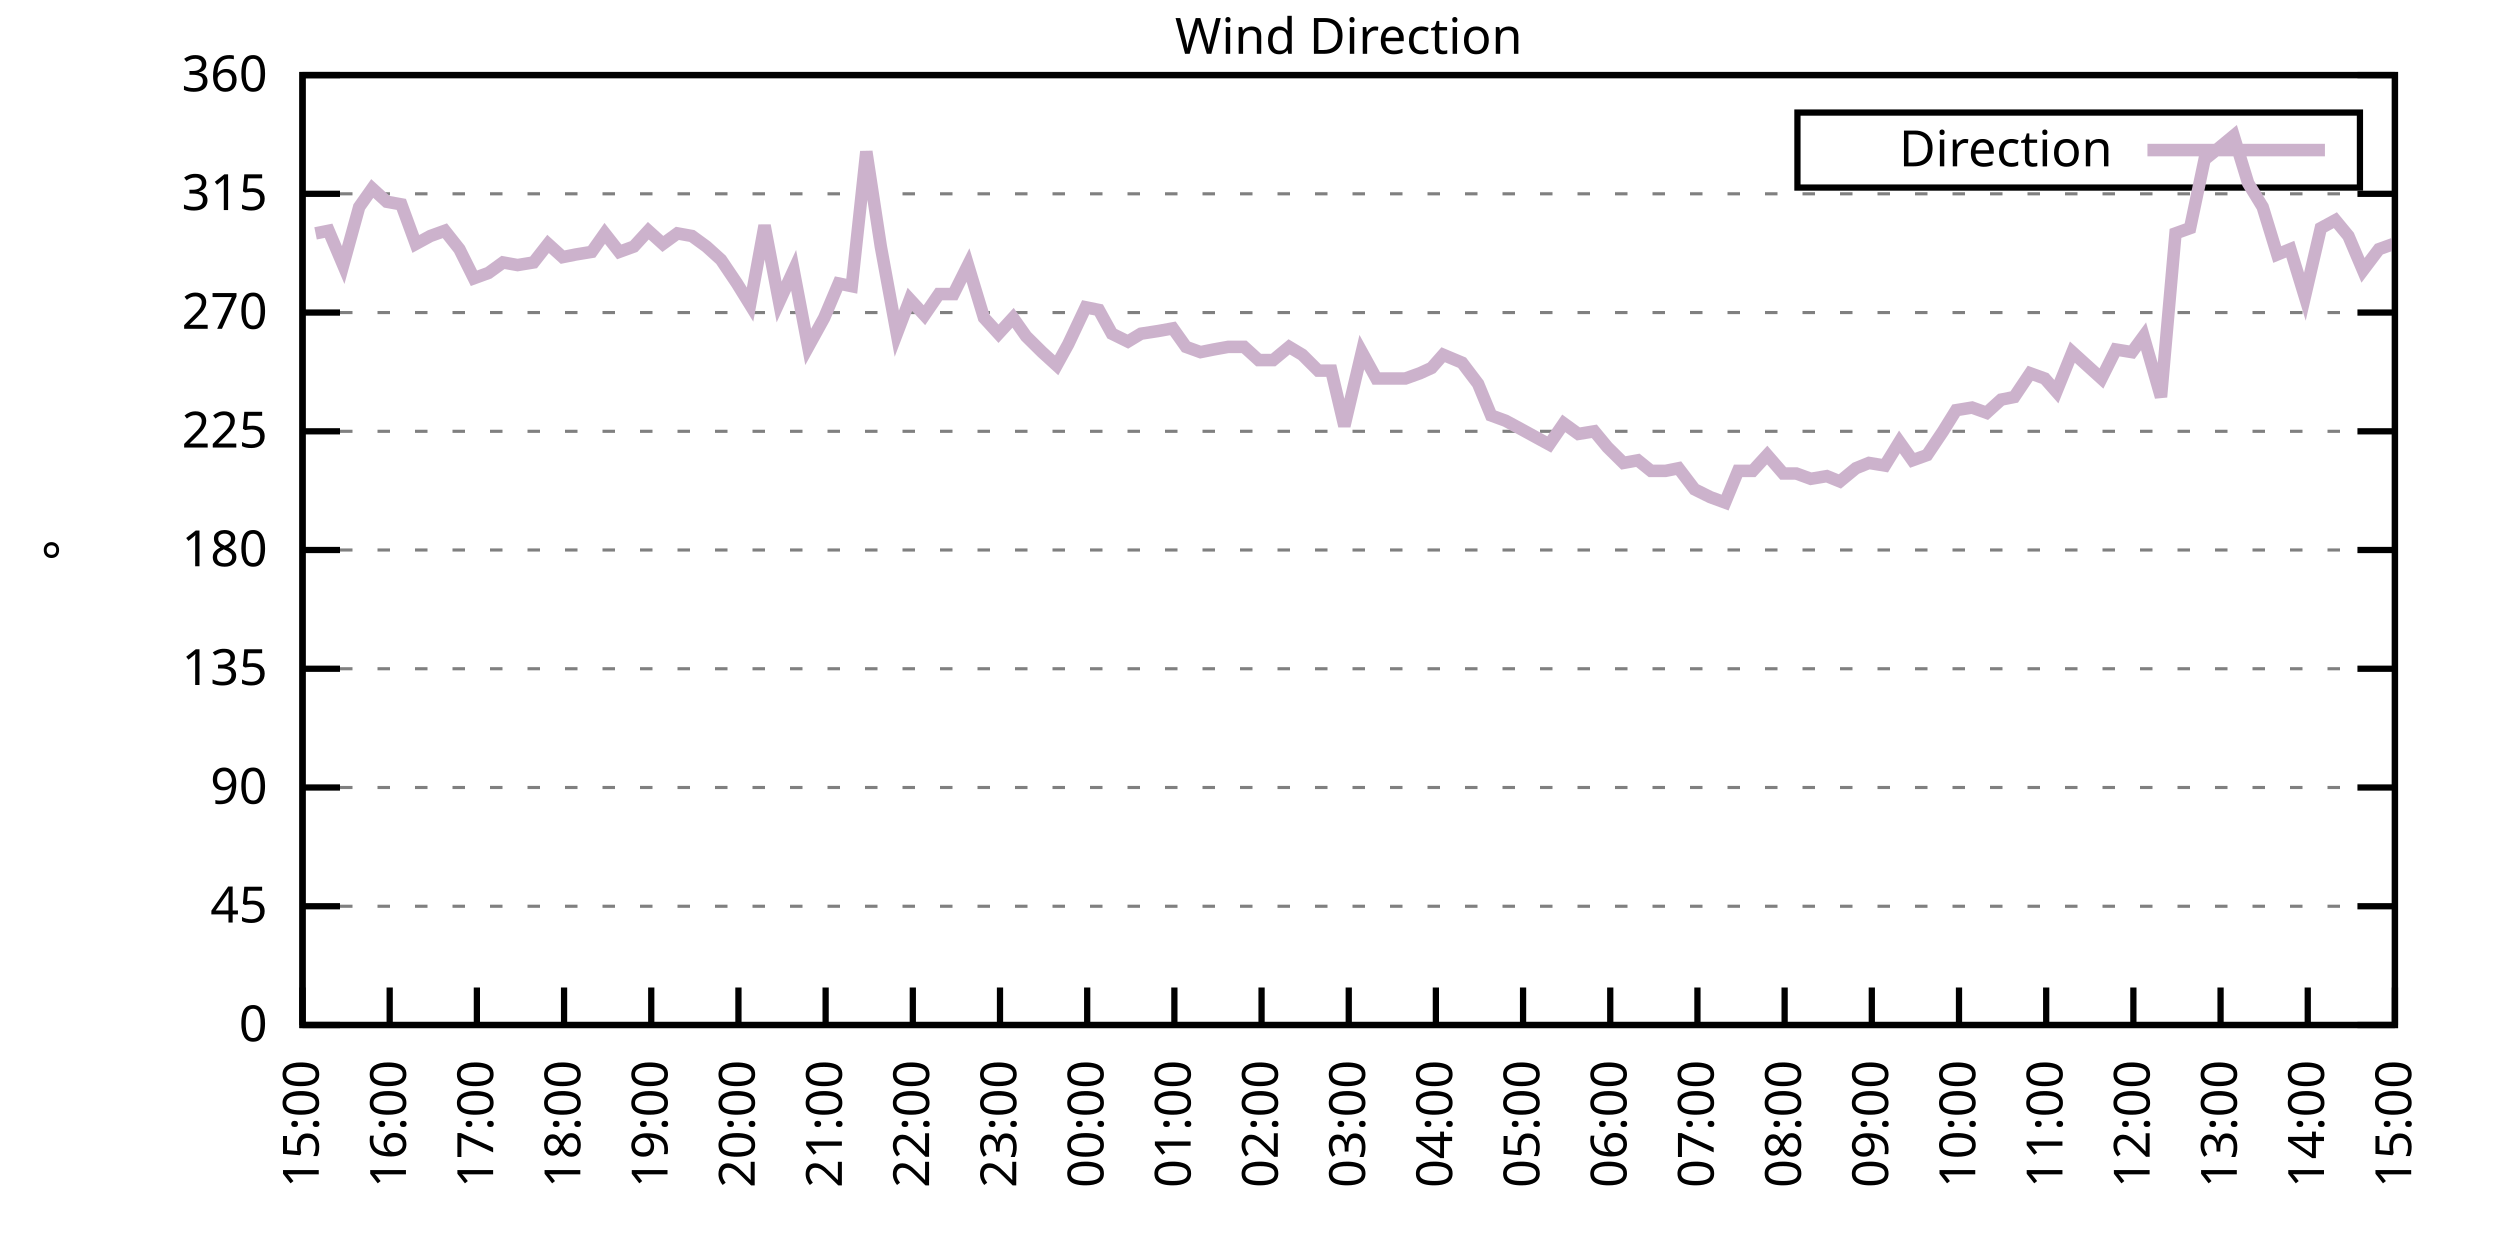
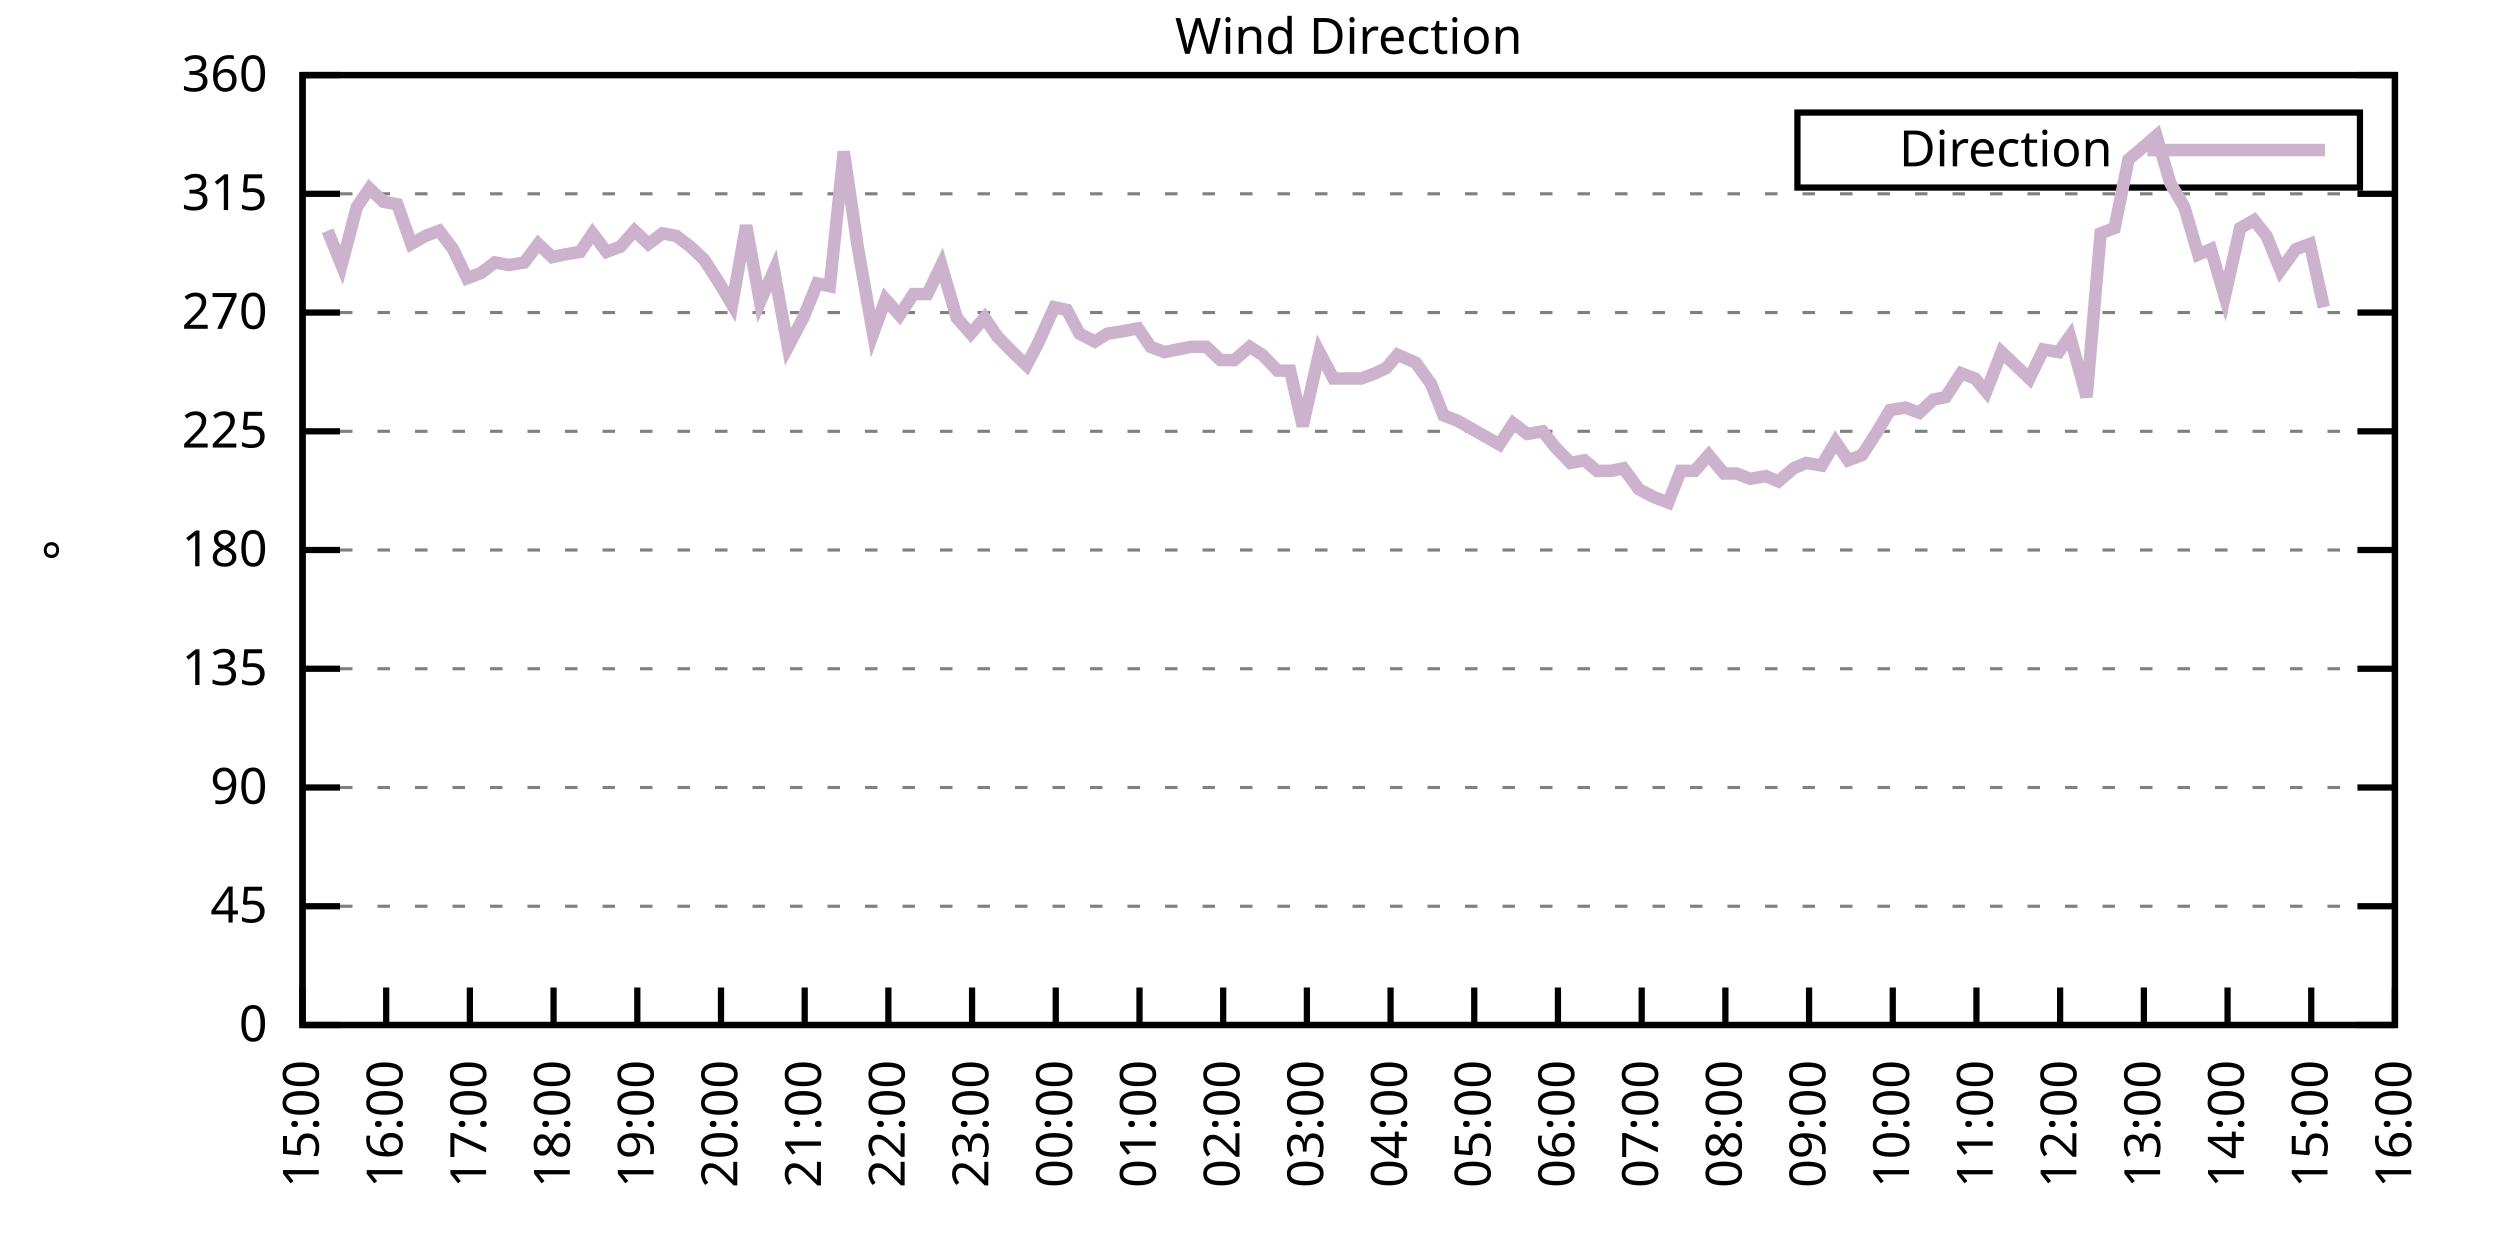
<svg xmlns="http://www.w3.org/2000/svg" xmlns:xlink="http://www.w3.org/1999/xlink" width="400" height="200" viewBox="0 0 400 200">
  <g id="gnuplot_canvas">
    <rect x="0" y="0" width="400" height="200" fill="none" />
    <defs>
      <circle id="gpDot" r="0.5" stroke-width="0.5" stroke="currentColor" />
      <path id="gpPt0" stroke-width="0.333" stroke="currentColor" d="M-1,0 h2 M0,-1 v2" />
      <path id="gpPt1" stroke-width="0.333" stroke="currentColor" d="M-1,-1 L1,1 M1,-1 L-1,1" />
      <path id="gpPt2" stroke-width="0.333" stroke="currentColor" d="M-1,0 L1,0 M0,-1 L0,1 M-1,-1 L1,1 M-1,1 L1,-1" />
      <rect id="gpPt3" stroke-width="0.333" stroke="currentColor" x="-1" y="-1" width="2" height="2" />
      <rect id="gpPt4" stroke-width="0.333" stroke="currentColor" fill="currentColor" x="-1" y="-1" width="2" height="2" />
      <circle id="gpPt5" stroke-width="0.333" stroke="currentColor" cx="0" cy="0" r="1" />
      <use xlink:href="#gpPt5" id="gpPt6" fill="currentColor" stroke="none" />
      <path id="gpPt7" stroke-width="0.333" stroke="currentColor" d="M0,-1.33 L-1.33,0.67 L1.33,0.67 z" />
      <use xlink:href="#gpPt7" id="gpPt8" fill="currentColor" stroke="none" />
      <use xlink:href="#gpPt7" id="gpPt9" stroke="currentColor" transform="rotate(180)" />
      <use xlink:href="#gpPt9" id="gpPt10" fill="currentColor" stroke="none" />
      <use xlink:href="#gpPt3" id="gpPt11" stroke="currentColor" transform="rotate(45)" />
      <use xlink:href="#gpPt11" id="gpPt12" fill="currentColor" stroke="none" />
      <path id="gpPt13" stroke-width="0.333" stroke="currentColor" d="M0,1.330 L1.265,0.411 L0.782,-1.067 L-0.782,-1.076 L-1.265,0.411 z" />
      <use xlink:href="#gpPt13" id="gpPt14" fill="currentColor" stroke="none" />
      <filter id="textbox" filterUnits="objectBoundingBox" x="0" y="0" height="1" width="1">
        <feFlood flood-color="white" flood-opacity="1" result="bgnd" />
        <feComposite in="SourceGraphic" in2="bgnd" operator="atop" />
      </filter>
      <filter id="greybox" filterUnits="objectBoundingBox" x="0" y="0" height="1" width="1">
        <feFlood flood-color="lightgrey" flood-opacity="1" result="grey" />
        <feComposite in="SourceGraphic" in2="grey" operator="atop" />
      </filter>
    </defs>
    <g fill="none" color="white" stroke="currentColor" stroke-width="1.00" stroke-linecap="butt" stroke-linejoin="miter">
</g>
    <g fill="none" color="black" stroke="currentColor" stroke-width="1.00" stroke-linecap="butt" stroke-linejoin="miter">
      <g stroke="none" shape-rendering="crispEdges">
        <polygon fill="rgb(255, 255, 255)" points="48.40,164.00 383.18,164.00 383.18,12.02 48.40,12.02 " />
      </g>
    </g>
    <g fill="none" color="black" stroke="currentColor" stroke-width="1.00" stroke-linecap="butt" stroke-linejoin="miter">
</g>
    <g fill="none" color="black" stroke="black" stroke-width="0.50" stroke-linecap="butt" stroke-linejoin="miter">
</g>
    <g fill="none" color="gray" stroke="currentColor" stroke-width="0.50" stroke-linecap="butt" stroke-linejoin="miter">
      <path stroke="gray" stroke-dasharray="2,4" class="gridline" d="M48.40,164.00 L383.19,164.00  " />
    </g>
    <g fill="none" color="gray" stroke="gray" stroke-width="1.00" stroke-linecap="butt" stroke-linejoin="miter">
</g>
    <g fill="none" color="black" stroke="currentColor" stroke-width="1.00" stroke-linecap="butt" stroke-linejoin="miter">
      <path stroke="black" d="M48.40,164.00 L54.40,164.00 M383.19,164.00 L377.19,164.00  " />
      <g transform="translate(42.80,166.60)" stroke="none" fill="black" font-family="Sans" font-size="8.00" text-anchor="end">
        <text>
          <tspan font-family="Sans"> 0</tspan>
        </text>
      </g>
    </g>
    <g fill="none" color="black" stroke="currentColor" stroke-width="1.00" stroke-linecap="butt" stroke-linejoin="miter">
</g>
    <g fill="none" color="black" stroke="black" stroke-width="0.50" stroke-linecap="butt" stroke-linejoin="miter">
</g>
    <g fill="none" color="gray" stroke="currentColor" stroke-width="0.50" stroke-linecap="butt" stroke-linejoin="miter">
      <path stroke="gray" stroke-dasharray="2,4" class="gridline" d="M48.40,145.00 L383.19,145.00  " />
    </g>
    <g fill="none" color="gray" stroke="gray" stroke-width="1.00" stroke-linecap="butt" stroke-linejoin="miter">
</g>
    <g fill="none" color="black" stroke="currentColor" stroke-width="1.00" stroke-linecap="butt" stroke-linejoin="miter">
      <path stroke="black" d="M48.40,145.00 L54.40,145.00 M383.19,145.00 L377.19,145.00  " />
      <g transform="translate(42.80,147.60)" stroke="none" fill="black" font-family="Sans" font-size="8.00" text-anchor="end">
        <text>
          <tspan font-family="Sans"> 45</tspan>
        </text>
      </g>
    </g>
    <g fill="none" color="black" stroke="currentColor" stroke-width="1.00" stroke-linecap="butt" stroke-linejoin="miter">
</g>
    <g fill="none" color="black" stroke="black" stroke-width="0.50" stroke-linecap="butt" stroke-linejoin="miter">
</g>
    <g fill="none" color="gray" stroke="currentColor" stroke-width="0.50" stroke-linecap="butt" stroke-linejoin="miter">
      <path stroke="gray" stroke-dasharray="2,4" class="gridline" d="M48.40,126.00 L383.19,126.00  " />
    </g>
    <g fill="none" color="gray" stroke="gray" stroke-width="1.00" stroke-linecap="butt" stroke-linejoin="miter">
</g>
    <g fill="none" color="black" stroke="currentColor" stroke-width="1.00" stroke-linecap="butt" stroke-linejoin="miter">
      <path stroke="black" d="M48.40,126.00 L54.40,126.00 M383.19,126.00 L377.19,126.00  " />
      <g transform="translate(42.80,128.60)" stroke="none" fill="black" font-family="Sans" font-size="8.00" text-anchor="end">
        <text>
          <tspan font-family="Sans"> 90</tspan>
        </text>
      </g>
    </g>
    <g fill="none" color="black" stroke="currentColor" stroke-width="1.00" stroke-linecap="butt" stroke-linejoin="miter">
</g>
    <g fill="none" color="black" stroke="black" stroke-width="0.50" stroke-linecap="butt" stroke-linejoin="miter">
</g>
    <g fill="none" color="gray" stroke="currentColor" stroke-width="0.50" stroke-linecap="butt" stroke-linejoin="miter">
      <path stroke="gray" stroke-dasharray="2,4" class="gridline" d="M48.40,107.00 L383.19,107.00  " />
    </g>
    <g fill="none" color="gray" stroke="gray" stroke-width="1.00" stroke-linecap="butt" stroke-linejoin="miter">
</g>
    <g fill="none" color="black" stroke="currentColor" stroke-width="1.00" stroke-linecap="butt" stroke-linejoin="miter">
      <path stroke="black" d="M48.40,107.00 L54.40,107.00 M383.19,107.00 L377.19,107.00  " />
      <g transform="translate(42.80,109.60)" stroke="none" fill="black" font-family="Sans" font-size="8.00" text-anchor="end">
        <text>
          <tspan font-family="Sans"> 135</tspan>
        </text>
      </g>
    </g>
    <g fill="none" color="black" stroke="currentColor" stroke-width="1.00" stroke-linecap="butt" stroke-linejoin="miter">
</g>
    <g fill="none" color="black" stroke="black" stroke-width="0.50" stroke-linecap="butt" stroke-linejoin="miter">
</g>
    <g fill="none" color="gray" stroke="currentColor" stroke-width="0.50" stroke-linecap="butt" stroke-linejoin="miter">
      <path stroke="gray" stroke-dasharray="2,4" class="gridline" d="M48.40,88.00 L383.19,88.00  " />
    </g>
    <g fill="none" color="gray" stroke="gray" stroke-width="1.00" stroke-linecap="butt" stroke-linejoin="miter">
</g>
    <g fill="none" color="black" stroke="currentColor" stroke-width="1.00" stroke-linecap="butt" stroke-linejoin="miter">
      <path stroke="black" d="M48.40,88.00 L54.40,88.00 M383.19,88.00 L377.19,88.00  " />
      <g transform="translate(42.80,90.60)" stroke="none" fill="black" font-family="Sans" font-size="8.00" text-anchor="end">
        <text>
          <tspan font-family="Sans"> 180</tspan>
        </text>
      </g>
    </g>
    <g fill="none" color="black" stroke="currentColor" stroke-width="1.00" stroke-linecap="butt" stroke-linejoin="miter">
</g>
    <g fill="none" color="black" stroke="black" stroke-width="0.50" stroke-linecap="butt" stroke-linejoin="miter">
</g>
    <g fill="none" color="gray" stroke="currentColor" stroke-width="0.50" stroke-linecap="butt" stroke-linejoin="miter">
      <path stroke="gray" stroke-dasharray="2,4" class="gridline" d="M48.40,69.01 L383.19,69.01  " />
    </g>
    <g fill="none" color="gray" stroke="gray" stroke-width="1.00" stroke-linecap="butt" stroke-linejoin="miter">
</g>
    <g fill="none" color="black" stroke="currentColor" stroke-width="1.00" stroke-linecap="butt" stroke-linejoin="miter">
      <path stroke="black" d="M48.40,69.01 L54.40,69.01 M383.19,69.01 L377.19,69.01  " />
      <g transform="translate(42.80,71.61)" stroke="none" fill="black" font-family="Sans" font-size="8.00" text-anchor="end">
        <text>
          <tspan font-family="Sans"> 225</tspan>
        </text>
      </g>
    </g>
    <g fill="none" color="black" stroke="currentColor" stroke-width="1.00" stroke-linecap="butt" stroke-linejoin="miter">
</g>
    <g fill="none" color="black" stroke="black" stroke-width="0.50" stroke-linecap="butt" stroke-linejoin="miter">
</g>
    <g fill="none" color="gray" stroke="currentColor" stroke-width="0.50" stroke-linecap="butt" stroke-linejoin="miter">
      <path stroke="gray" stroke-dasharray="2,4" class="gridline" d="M48.40,50.01 L383.19,50.01  " />
    </g>
    <g fill="none" color="gray" stroke="gray" stroke-width="1.00" stroke-linecap="butt" stroke-linejoin="miter">
</g>
    <g fill="none" color="black" stroke="currentColor" stroke-width="1.00" stroke-linecap="butt" stroke-linejoin="miter">
      <path stroke="black" d="M48.40,50.01 L54.40,50.01 M383.19,50.01 L377.19,50.01  " />
      <g transform="translate(42.80,52.61)" stroke="none" fill="black" font-family="Sans" font-size="8.00" text-anchor="end">
        <text>
          <tspan font-family="Sans"> 270</tspan>
        </text>
      </g>
    </g>
    <g fill="none" color="black" stroke="currentColor" stroke-width="1.00" stroke-linecap="butt" stroke-linejoin="miter">
</g>
    <g fill="none" color="black" stroke="black" stroke-width="0.50" stroke-linecap="butt" stroke-linejoin="miter">
</g>
    <g fill="none" color="gray" stroke="currentColor" stroke-width="0.50" stroke-linecap="butt" stroke-linejoin="miter">
      <path stroke="gray" stroke-dasharray="2,4" class="gridline" d="M48.40,31.01 L383.19,31.01  " />
    </g>
    <g fill="none" color="gray" stroke="gray" stroke-width="1.00" stroke-linecap="butt" stroke-linejoin="miter">
</g>
    <g fill="none" color="black" stroke="currentColor" stroke-width="1.00" stroke-linecap="butt" stroke-linejoin="miter">
      <path stroke="black" d="M48.40,31.01 L54.40,31.01 M383.19,31.01 L377.19,31.01  " />
      <g transform="translate(42.80,33.61)" stroke="none" fill="black" font-family="Sans" font-size="8.00" text-anchor="end">
        <text>
          <tspan font-family="Sans"> 315</tspan>
        </text>
      </g>
    </g>
    <g fill="none" color="black" stroke="currentColor" stroke-width="1.00" stroke-linecap="butt" stroke-linejoin="miter">
</g>
    <g fill="none" color="black" stroke="black" stroke-width="0.50" stroke-linecap="butt" stroke-linejoin="miter">
</g>
    <g fill="none" color="gray" stroke="currentColor" stroke-width="0.50" stroke-linecap="butt" stroke-linejoin="miter">
      <path stroke="gray" stroke-dasharray="2,4" class="gridline" d="M48.40,12.01 L383.19,12.01  " />
    </g>
    <g fill="none" color="gray" stroke="gray" stroke-width="1.00" stroke-linecap="butt" stroke-linejoin="miter">
</g>
    <g fill="none" color="black" stroke="currentColor" stroke-width="1.00" stroke-linecap="butt" stroke-linejoin="miter">
      <path stroke="black" d="M48.40,12.01 L54.40,12.01 M383.19,12.01 L377.19,12.01  " />
      <g transform="translate(42.80,14.61)" stroke="none" fill="black" font-family="Sans" font-size="8.00" text-anchor="end">
        <text>
          <tspan font-family="Sans"> 360</tspan>
        </text>
      </g>
    </g>
    <g fill="none" color="black" stroke="currentColor" stroke-width="1.00" stroke-linecap="butt" stroke-linejoin="miter">
      <path stroke="black" d="M48.40,164.00 L48.40,158.00  " />
      <g transform="translate(51.00,169.60) rotate(270.00)" stroke="none" fill="black" font-family="Sans" font-size="8.00" text-anchor="end">
        <text>
          <tspan font-family="Sans">15:00</tspan>
        </text>
      </g>
    </g>
    <g fill="none" color="black" stroke="currentColor" stroke-width="1.00" stroke-linecap="butt" stroke-linejoin="miter">
-       <path stroke="black" d="M62.35,164.00 L62.35,158.00  " />
-       <g transform="translate(64.95,169.60) rotate(270.00)" stroke="none" fill="black" font-family="Sans" font-size="8.00" text-anchor="end">
+       <path stroke="black" d="M61.79,164.00 L61.79,158.00  " />
+       <g transform="translate(64.39,169.60) rotate(270.00)" stroke="none" fill="black" font-family="Sans" font-size="8.00" text-anchor="end">
        <text>
          <tspan font-family="Sans">16:00</tspan>
        </text>
      </g>
    </g>
    <g fill="none" color="black" stroke="currentColor" stroke-width="1.00" stroke-linecap="butt" stroke-linejoin="miter">
-       <path stroke="black" d="M76.30,164.00 L76.30,158.00  " />
-       <g transform="translate(78.90,169.60) rotate(270.00)" stroke="none" fill="black" font-family="Sans" font-size="8.00" text-anchor="end">
+       <path stroke="black" d="M75.18,164.00 L75.18,158.00  " />
+       <g transform="translate(77.78,169.60) rotate(270.00)" stroke="none" fill="black" font-family="Sans" font-size="8.00" text-anchor="end">
        <text>
          <tspan font-family="Sans">17:00</tspan>
        </text>
      </g>
    </g>
    <g fill="none" color="black" stroke="currentColor" stroke-width="1.00" stroke-linecap="butt" stroke-linejoin="miter">
-       <path stroke="black" d="M90.25,164.00 L90.25,158.00  " />
-       <g transform="translate(92.85,169.60) rotate(270.00)" stroke="none" fill="black" font-family="Sans" font-size="8.00" text-anchor="end">
+       <path stroke="black" d="M88.57,164.00 L88.57,158.00  " />
+       <g transform="translate(91.17,169.60) rotate(270.00)" stroke="none" fill="black" font-family="Sans" font-size="8.00" text-anchor="end">
        <text>
          <tspan font-family="Sans">18:00</tspan>
        </text>
      </g>
    </g>
    <g fill="none" color="black" stroke="currentColor" stroke-width="1.00" stroke-linecap="butt" stroke-linejoin="miter">
-       <path stroke="black" d="M104.20,164.00 L104.20,158.00  " />
-       <g transform="translate(106.80,169.60) rotate(270.00)" stroke="none" fill="black" font-family="Sans" font-size="8.00" text-anchor="end">
+       <path stroke="black" d="M101.97,164.00 L101.97,158.00  " />
+       <g transform="translate(104.57,169.60) rotate(270.00)" stroke="none" fill="black" font-family="Sans" font-size="8.00" text-anchor="end">
        <text>
          <tspan font-family="Sans">19:00</tspan>
        </text>
      </g>
    </g>
    <g fill="none" color="black" stroke="currentColor" stroke-width="1.00" stroke-linecap="butt" stroke-linejoin="miter">
-       <path stroke="black" d="M118.15,164.00 L118.15,158.00  " />
-       <g transform="translate(120.75,169.60) rotate(270.00)" stroke="none" fill="black" font-family="Sans" font-size="8.00" text-anchor="end">
+       <path stroke="black" d="M115.36,164.00 L115.36,158.00  " />
+       <g transform="translate(117.96,169.60) rotate(270.00)" stroke="none" fill="black" font-family="Sans" font-size="8.00" text-anchor="end">
        <text>
          <tspan font-family="Sans">20:00</tspan>
        </text>
      </g>
    </g>
    <g fill="none" color="black" stroke="currentColor" stroke-width="1.00" stroke-linecap="butt" stroke-linejoin="miter">
-       <path stroke="black" d="M132.10,164.00 L132.10,158.00  " />
-       <g transform="translate(134.70,169.60) rotate(270.00)" stroke="none" fill="black" font-family="Sans" font-size="8.00" text-anchor="end">
+       <path stroke="black" d="M128.75,164.00 L128.75,158.00  " />
+       <g transform="translate(131.35,169.60) rotate(270.00)" stroke="none" fill="black" font-family="Sans" font-size="8.00" text-anchor="end">
        <text>
          <tspan font-family="Sans">21:00</tspan>
        </text>
      </g>
    </g>
    <g fill="none" color="black" stroke="currentColor" stroke-width="1.00" stroke-linecap="butt" stroke-linejoin="miter">
-       <path stroke="black" d="M146.05,164.00 L146.05,158.00  " />
-       <g transform="translate(148.65,169.60) rotate(270.00)" stroke="none" fill="black" font-family="Sans" font-size="8.00" text-anchor="end">
+       <path stroke="black" d="M142.14,164.00 L142.14,158.00  " />
+       <g transform="translate(144.74,169.60) rotate(270.00)" stroke="none" fill="black" font-family="Sans" font-size="8.00" text-anchor="end">
        <text>
          <tspan font-family="Sans">22:00</tspan>
        </text>
      </g>
    </g>
    <g fill="none" color="black" stroke="currentColor" stroke-width="1.00" stroke-linecap="butt" stroke-linejoin="miter">
-       <path stroke="black" d="M160.00,164.00 L160.00,158.00  " />
-       <g transform="translate(162.60,169.60) rotate(270.00)" stroke="none" fill="black" font-family="Sans" font-size="8.00" text-anchor="end">
+       <path stroke="black" d="M155.53,164.00 L155.53,158.00  " />
+       <g transform="translate(158.13,169.60) rotate(270.00)" stroke="none" fill="black" font-family="Sans" font-size="8.00" text-anchor="end">
        <text>
          <tspan font-family="Sans">23:00</tspan>
        </text>
      </g>
    </g>
    <g fill="none" color="black" stroke="currentColor" stroke-width="1.00" stroke-linecap="butt" stroke-linejoin="miter">
-       <path stroke="black" d="M173.95,164.00 L173.95,158.00  " />
-       <g transform="translate(176.55,169.60) rotate(270.00)" stroke="none" fill="black" font-family="Sans" font-size="8.00" text-anchor="end">
+       <path stroke="black" d="M168.92,164.00 L168.92,158.00  " />
+       <g transform="translate(171.52,169.60) rotate(270.00)" stroke="none" fill="black" font-family="Sans" font-size="8.00" text-anchor="end">
        <text>
          <tspan font-family="Sans">00:00</tspan>
        </text>
      </g>
    </g>
    <g fill="none" color="black" stroke="currentColor" stroke-width="1.00" stroke-linecap="butt" stroke-linejoin="miter">
-       <path stroke="black" d="M187.90,164.00 L187.90,158.00  " />
-       <g transform="translate(190.50,169.60) rotate(270.00)" stroke="none" fill="black" font-family="Sans" font-size="8.00" text-anchor="end">
+       <path stroke="black" d="M182.32,164.00 L182.32,158.00  " />
+       <g transform="translate(184.92,169.60) rotate(270.00)" stroke="none" fill="black" font-family="Sans" font-size="8.00" text-anchor="end">
        <text>
          <tspan font-family="Sans">01:00</tspan>
        </text>
      </g>
    </g>
    <g fill="none" color="black" stroke="currentColor" stroke-width="1.00" stroke-linecap="butt" stroke-linejoin="miter">
-       <path stroke="black" d="M201.85,164.00 L201.85,158.00  " />
-       <g transform="translate(204.45,169.60) rotate(270.00)" stroke="none" fill="black" font-family="Sans" font-size="8.00" text-anchor="end">
+       <path stroke="black" d="M195.71,164.00 L195.71,158.00  " />
+       <g transform="translate(198.31,169.60) rotate(270.00)" stroke="none" fill="black" font-family="Sans" font-size="8.00" text-anchor="end">
        <text>
          <tspan font-family="Sans">02:00</tspan>
        </text>
      </g>
    </g>
    <g fill="none" color="black" stroke="currentColor" stroke-width="1.00" stroke-linecap="butt" stroke-linejoin="miter">
-       <path stroke="black" d="M215.80,164.00 L215.80,158.00  " />
-       <g transform="translate(218.40,169.60) rotate(270.00)" stroke="none" fill="black" font-family="Sans" font-size="8.00" text-anchor="end">
+       <path stroke="black" d="M209.10,164.00 L209.10,158.00  " />
+       <g transform="translate(211.70,169.60) rotate(270.00)" stroke="none" fill="black" font-family="Sans" font-size="8.00" text-anchor="end">
        <text>
          <tspan font-family="Sans">03:00</tspan>
        </text>
      </g>
    </g>
    <g fill="none" color="black" stroke="currentColor" stroke-width="1.00" stroke-linecap="butt" stroke-linejoin="miter">
-       <path stroke="black" d="M229.74,164.00 L229.74,158.00  " />
-       <g transform="translate(232.34,169.60) rotate(270.00)" stroke="none" fill="black" font-family="Sans" font-size="8.00" text-anchor="end">
+       <path stroke="black" d="M222.49,164.00 L222.49,158.00  " />
+       <g transform="translate(225.09,169.60) rotate(270.00)" stroke="none" fill="black" font-family="Sans" font-size="8.00" text-anchor="end">
        <text>
          <tspan font-family="Sans">04:00</tspan>
        </text>
      </g>
    </g>
    <g fill="none" color="black" stroke="currentColor" stroke-width="1.00" stroke-linecap="butt" stroke-linejoin="miter">
-       <path stroke="black" d="M243.69,164.00 L243.69,158.00  " />
-       <g transform="translate(246.29,169.60) rotate(270.00)" stroke="none" fill="black" font-family="Sans" font-size="8.00" text-anchor="end">
+       <path stroke="black" d="M235.88,164.00 L235.88,158.00  " />
+       <g transform="translate(238.48,169.60) rotate(270.00)" stroke="none" fill="black" font-family="Sans" font-size="8.00" text-anchor="end">
        <text>
          <tspan font-family="Sans">05:00</tspan>
        </text>
      </g>
    </g>
    <g fill="none" color="black" stroke="currentColor" stroke-width="1.00" stroke-linecap="butt" stroke-linejoin="miter">
-       <path stroke="black" d="M257.64,164.00 L257.64,158.00  " />
-       <g transform="translate(260.24,169.60) rotate(270.00)" stroke="none" fill="black" font-family="Sans" font-size="8.00" text-anchor="end">
+       <path stroke="black" d="M249.27,164.00 L249.27,158.00  " />
+       <g transform="translate(251.87,169.60) rotate(270.00)" stroke="none" fill="black" font-family="Sans" font-size="8.00" text-anchor="end">
        <text>
          <tspan font-family="Sans">06:00</tspan>
        </text>
      </g>
    </g>
    <g fill="none" color="black" stroke="currentColor" stroke-width="1.00" stroke-linecap="butt" stroke-linejoin="miter">
-       <path stroke="black" d="M271.59,164.00 L271.59,158.00  " />
-       <g transform="translate(274.19,169.60) rotate(270.00)" stroke="none" fill="black" font-family="Sans" font-size="8.00" text-anchor="end">
+       <path stroke="black" d="M262.67,164.00 L262.67,158.00  " />
+       <g transform="translate(265.27,169.60) rotate(270.00)" stroke="none" fill="black" font-family="Sans" font-size="8.00" text-anchor="end">
        <text>
          <tspan font-family="Sans">07:00</tspan>
        </text>
      </g>
    </g>
    <g fill="none" color="black" stroke="currentColor" stroke-width="1.00" stroke-linecap="butt" stroke-linejoin="miter">
-       <path stroke="black" d="M285.54,164.00 L285.54,158.00  " />
-       <g transform="translate(288.14,169.60) rotate(270.00)" stroke="none" fill="black" font-family="Sans" font-size="8.00" text-anchor="end">
+       <path stroke="black" d="M276.06,164.00 L276.06,158.00  " />
+       <g transform="translate(278.66,169.60) rotate(270.00)" stroke="none" fill="black" font-family="Sans" font-size="8.00" text-anchor="end">
        <text>
          <tspan font-family="Sans">08:00</tspan>
        </text>
      </g>
    </g>
    <g fill="none" color="black" stroke="currentColor" stroke-width="1.00" stroke-linecap="butt" stroke-linejoin="miter">
-       <path stroke="black" d="M299.49,164.00 L299.49,158.00  " />
-       <g transform="translate(302.09,169.60) rotate(270.00)" stroke="none" fill="black" font-family="Sans" font-size="8.00" text-anchor="end">
+       <path stroke="black" d="M289.45,164.00 L289.45,158.00  " />
+       <g transform="translate(292.05,169.60) rotate(270.00)" stroke="none" fill="black" font-family="Sans" font-size="8.00" text-anchor="end">
        <text>
          <tspan font-family="Sans">09:00</tspan>
        </text>
      </g>
    </g>
    <g fill="none" color="black" stroke="currentColor" stroke-width="1.00" stroke-linecap="butt" stroke-linejoin="miter">
-       <path stroke="black" d="M313.44,164.00 L313.44,158.00  " />
-       <g transform="translate(316.04,169.60) rotate(270.00)" stroke="none" fill="black" font-family="Sans" font-size="8.00" text-anchor="end">
+       <path stroke="black" d="M302.84,164.00 L302.84,158.00  " />
+       <g transform="translate(305.44,169.60) rotate(270.00)" stroke="none" fill="black" font-family="Sans" font-size="8.00" text-anchor="end">
        <text>
          <tspan font-family="Sans">10:00</tspan>
        </text>
      </g>
    </g>
    <g fill="none" color="black" stroke="currentColor" stroke-width="1.00" stroke-linecap="butt" stroke-linejoin="miter">
-       <path stroke="black" d="M327.39,164.00 L327.39,158.00  " />
-       <g transform="translate(329.99,169.60) rotate(270.00)" stroke="none" fill="black" font-family="Sans" font-size="8.00" text-anchor="end">
+       <path stroke="black" d="M316.23,164.00 L316.23,158.00  " />
+       <g transform="translate(318.83,169.60) rotate(270.00)" stroke="none" fill="black" font-family="Sans" font-size="8.00" text-anchor="end">
        <text>
          <tspan font-family="Sans">11:00</tspan>
        </text>
      </g>
    </g>
    <g fill="none" color="black" stroke="currentColor" stroke-width="1.00" stroke-linecap="butt" stroke-linejoin="miter">
-       <path stroke="black" d="M341.34,164.00 L341.34,158.00  " />
-       <g transform="translate(343.94,169.60) rotate(270.00)" stroke="none" fill="black" font-family="Sans" font-size="8.00" text-anchor="end">
+       <path stroke="black" d="M329.62,164.00 L329.62,158.00  " />
+       <g transform="translate(332.22,169.60) rotate(270.00)" stroke="none" fill="black" font-family="Sans" font-size="8.00" text-anchor="end">
        <text>
          <tspan font-family="Sans">12:00</tspan>
        </text>
      </g>
    </g>
    <g fill="none" color="black" stroke="currentColor" stroke-width="1.00" stroke-linecap="butt" stroke-linejoin="miter">
-       <path stroke="black" d="M355.29,164.00 L355.29,158.00  " />
-       <g transform="translate(357.89,169.60) rotate(270.00)" stroke="none" fill="black" font-family="Sans" font-size="8.00" text-anchor="end">
+       <path stroke="black" d="M343.02,164.00 L343.02,158.00  " />
+       <g transform="translate(345.62,169.60) rotate(270.00)" stroke="none" fill="black" font-family="Sans" font-size="8.00" text-anchor="end">
        <text>
          <tspan font-family="Sans">13:00</tspan>
        </text>
      </g>
    </g>
    <g fill="none" color="black" stroke="currentColor" stroke-width="1.00" stroke-linecap="butt" stroke-linejoin="miter">
-       <path stroke="black" d="M369.24,164.00 L369.24,158.00  " />
-       <g transform="translate(371.84,169.60) rotate(270.00)" stroke="none" fill="black" font-family="Sans" font-size="8.00" text-anchor="end">
+       <path stroke="black" d="M356.41,164.00 L356.41,158.00  " />
+       <g transform="translate(359.01,169.60) rotate(270.00)" stroke="none" fill="black" font-family="Sans" font-size="8.00" text-anchor="end">
        <text>
          <tspan font-family="Sans">14:00</tspan>
+         </text>
+       </g>
+     </g>
+     <g fill="none" color="black" stroke="currentColor" stroke-width="1.00" stroke-linecap="butt" stroke-linejoin="miter">
+       <path stroke="black" d="M369.80,164.00 L369.80,158.00  " />
+       <g transform="translate(372.40,169.60) rotate(270.00)" stroke="none" fill="black" font-family="Sans" font-size="8.00" text-anchor="end">
+         <text>
+           <tspan font-family="Sans">15:00</tspan>
        </text>
      </g>
    </g>
    <g fill="none" color="black" stroke="currentColor" stroke-width="1.00" stroke-linecap="butt" stroke-linejoin="miter">
      <path stroke="black" d="M383.19,164.00 L383.19,158.00  " />
      <g transform="translate(385.79,169.60) rotate(270.00)" stroke="none" fill="black" font-family="Sans" font-size="8.00" text-anchor="end">
        <text>
-           <tspan font-family="Sans">15:00</tspan>
+           <tspan font-family="Sans">16:00</tspan>
        </text>
      </g>
    </g>
    <g fill="none" color="black" stroke="currentColor" stroke-width="1.00" stroke-linecap="butt" stroke-linejoin="miter">
</g>
    <g fill="none" color="black" stroke="currentColor" stroke-width="1.00" stroke-linecap="butt" stroke-linejoin="miter">
      <path stroke="black" d="M48.40,12.01 L48.40,164.00 L383.19,164.00 L383.19,12.01 L48.40,12.01 Z  " />
    </g>
    <g fill="none" color="black" stroke="currentColor" stroke-width="1.00" stroke-linecap="butt" stroke-linejoin="miter">
</g>
    <g fill="none" color="black" stroke="currentColor" stroke-width="1.00" stroke-linecap="butt" stroke-linejoin="miter">
      <path stroke="black" d="M287.59,30.01 L287.59,18.01 L377.59,18.01 L377.59,30.01 L287.59,30.01 Z  " />
    </g>
    <g id="Wind_direction_plot_1">
      <g fill="none" color="white" stroke="black" stroke-width="2.00" stroke-linecap="butt" stroke-linejoin="miter">
</g>
      <g fill="none" color="black" stroke="currentColor" stroke-width="2.00" stroke-linecap="butt" stroke-linejoin="miter">
        <g transform="translate(337.99,26.61)" stroke="none" fill="black" font-family="Sans" font-size="8.00" text-anchor="end">
          <text>
            <tspan font-family="Sans">Direction</tspan>
          </text>
        </g>
      </g>
      <g fill="none" color="black" stroke="currentColor" stroke-width="2.00" stroke-linecap="butt" stroke-linejoin="miter">
-         <path stroke="rgb(204, 178, 204)" d="M343.59,24.01 L371.99,24.01 M50.49,37.34 L52.58,36.92 L54.91,42.41 L57.47,33.12 L59.56,30.16 L61.88,32.28   L64.21,32.70 L66.53,39.03 L68.86,37.76 L71.18,36.92 L73.51,39.87 L75.83,44.52 L78.16,43.67 L80.48,41.99   L82.81,42.41 L85.37,41.99 L87.69,39.03 L90.02,41.14 L92.11,40.72 L94.67,40.30 L96.76,37.34 L99.08,40.30   L101.41,39.45 L103.73,36.92 L106.06,39.03 L108.38,37.34 L110.71,37.76 L113.03,39.45 L115.36,41.56 L117.92,45.36   L120.01,48.74 L122.33,36.08 L124.66,48.32 L126.98,43.25 L129.31,55.50 L131.87,50.85 L134.19,45.36 L136.28,45.79   L138.61,24.25 L140.93,39.45 L143.49,53.39 L145.58,47.90 L147.91,50.43 L150.23,47.05 L152.56,47.05 L154.88,42.41   L157.44,50.85 L159.76,53.39 L162.09,50.85 L164.18,53.81 L166.74,56.34 L169.06,58.45 L170.92,55.07 L173.71,49.16   L175.81,49.59 L177.90,53.39 L180.46,54.65 L182.55,53.39 L185.34,52.96 L187.66,52.54 L189.76,55.50 L192.08,56.34   L194.17,55.92 L196.50,55.50 L199.06,55.50 L201.38,57.61 L203.71,57.61 L206.26,55.50 L208.36,56.76 L210.91,59.30   L213.01,59.30 L215.10,68.16 L217.89,56.34 L220.21,60.56 L222.54,60.56 L224.86,60.56 L227.19,59.72 L229.05,58.87   L230.91,56.76 L233.93,58.03 L236.49,61.41 L238.58,66.47 L240.90,67.32 L243.23,68.58 L245.55,69.85 L247.88,71.12   L250.20,67.74 L252.53,69.43 L255.09,69.01 L257.18,71.54 L259.74,74.07 L262.06,73.65 L264.15,75.34 L266.48,75.34   L268.57,74.92 L271.13,78.29 L273.69,79.56 L276.01,80.41 L278.10,75.34 L280.43,75.34 L282.75,72.81 L285.31,75.76   L287.40,75.76 L289.73,76.61 L292.29,76.18 L294.38,77.03 L296.94,74.92 L299.03,74.07 L301.58,74.49 L303.91,70.70   L306.00,73.65 L308.33,72.81 L310.88,69.01 L312.98,65.63 L315.53,65.21 L317.86,66.05 L320.18,63.94 L322.28,63.52   L324.83,59.72 L327.16,60.56 L329.02,62.67 L331.58,56.34 L333.90,58.45 L336.23,60.56 L338.55,55.92 L341.11,56.34   L342.97,53.81 L345.76,63.52 L348.08,37.34 L350.41,36.50 L352.73,25.52 L354.83,23.83 L357.38,21.72 L359.71,29.32   L362.03,33.12 L364.36,40.72 L366.45,39.87 L368.78,47.47 L371.33,36.50 L373.66,35.23 L375.75,37.76 L378.08,43.25   L380.63,39.87 L382.96,39.03  " />
+         <path stroke="rgb(204, 178, 204)" d="M343.59,24.01 L371.99,24.01 M52.42,36.92 L54.65,42.41 L57.10,33.12 L59.11,30.16 L61.35,32.28 L63.58,32.70   L65.81,39.03 L68.04,37.76 L70.27,36.92 L72.50,39.87 L74.74,44.52 L76.97,43.67 L79.20,41.99 L81.43,42.41   L83.89,41.99 L86.12,39.03 L88.35,41.14 L90.36,40.72 L92.82,40.30 L94.82,37.34 L97.06,40.30 L99.29,39.45   L101.52,36.92 L103.75,39.03 L105.98,37.34 L108.22,37.76 L110.45,39.45 L112.68,41.56 L115.13,45.36 L117.14,48.74   L119.38,36.08 L121.61,48.32 L123.84,43.25 L126.07,55.50 L128.53,50.85 L130.76,45.36 L132.77,45.79 L135.00,24.25   L137.23,39.45 L139.69,53.39 L141.69,47.90 L143.93,50.43 L146.16,47.05 L148.39,47.05 L150.62,42.41 L153.08,50.85   L155.31,53.39 L157.54,50.85 L159.55,53.81 L162.01,56.34 L164.24,58.45 L166.02,55.07 L168.70,49.16 L170.71,49.59   L172.72,53.39 L175.17,54.65 L177.18,53.39 L179.86,52.96 L182.09,52.54 L184.10,55.50 L186.33,56.34 L188.34,55.92   L190.57,55.50 L193.03,55.50 L195.26,57.61 L197.49,57.61 L199.95,55.50 L201.96,56.76 L204.41,59.30 L206.42,59.30   L208.43,68.16 L211.11,56.34 L213.34,60.56 L215.57,60.56 L217.80,60.56 L220.04,59.72 L221.82,58.87 L223.61,56.76   L226.51,58.03 L228.96,61.41 L230.97,66.47 L233.20,67.32 L235.44,68.58 L237.67,69.85 L239.90,71.12 L242.13,67.74   L244.36,69.43 L246.82,69.01 L248.83,71.54 L251.28,74.07 L253.51,73.65 L255.52,75.34 L257.76,75.34 L259.76,74.92   L262.22,78.29 L264.67,79.56 L266.91,80.41 L268.92,75.34 L271.15,75.34 L273.38,72.81 L275.83,75.76 L277.84,75.76   L280.07,76.61 L282.53,76.18 L284.54,77.03 L286.99,74.92 L289.00,74.07 L291.46,74.49 L293.69,70.70 L295.70,73.65   L297.93,72.81 L300.39,69.01 L302.39,65.63 L304.85,65.21 L307.08,66.05 L309.31,63.94 L311.32,63.52 L313.78,59.72   L316.01,60.56 L317.79,62.67 L320.25,56.34 L322.48,58.45 L324.71,60.56 L326.95,55.92 L329.40,56.34 L331.19,53.81   L333.86,63.52 L336.10,37.34 L338.33,36.50 L340.56,25.52 L342.57,23.83 L345.02,21.72 L347.26,29.32 L349.49,33.12   L351.72,40.72 L353.73,39.87 L355.96,47.47 L358.42,36.50 L360.65,35.23 L362.66,37.76 L364.89,43.25 L367.34,39.87   L369.58,39.03 L371.81,49.16  " />
      </g>
    </g>
    <g fill="none" color="black" stroke="currentColor" stroke-width="2.00" stroke-linecap="butt" stroke-linejoin="miter">
</g>
    <g fill="none" color="black" stroke="black" stroke-width="1.00" stroke-linecap="butt" stroke-linejoin="miter">
</g>
    <g fill="none" color="black" stroke="currentColor" stroke-width="1.00" stroke-linecap="butt" stroke-linejoin="miter">
      <path stroke="black" d="M48.40,12.01 L48.40,164.00 L383.19,164.00 L383.19,12.01 L48.40,12.01 Z  " />
      <g transform="translate(12.80,88.01) rotate(270.00)" stroke="none" fill="black" font-family="Sans" font-size="8.00" text-anchor="middle">
        <text>
          <tspan font-family="Sans">°</tspan>
        </text>
      </g>
    </g>
    <g fill="none" color="black" stroke="currentColor" stroke-width="1.00" stroke-linecap="butt" stroke-linejoin="miter">
</g>
    <g fill="none" color="black" stroke="currentColor" stroke-width="1.00" stroke-linecap="butt" stroke-linejoin="miter">
      <g transform="translate(215.79,8.61)" stroke="none" fill="black" font-family="Sans" font-size="8.00" text-anchor="middle">
        <text>
          <tspan font-family="Sans">Wind Direction</tspan>
        </text>
      </g>
    </g>
    <g fill="none" color="black" stroke="currentColor" stroke-width="1.00" stroke-linecap="butt" stroke-linejoin="miter">
</g>
  </g>
</svg>
